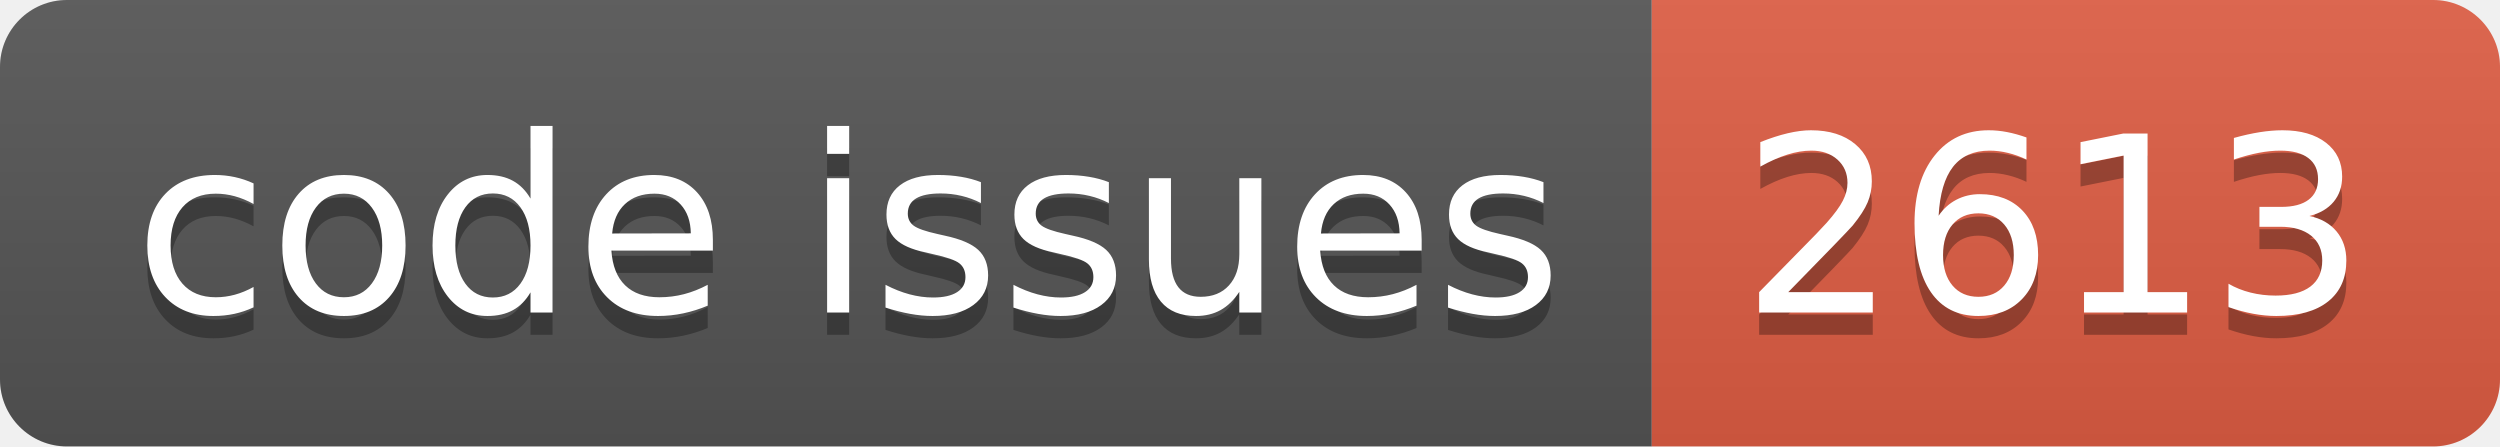
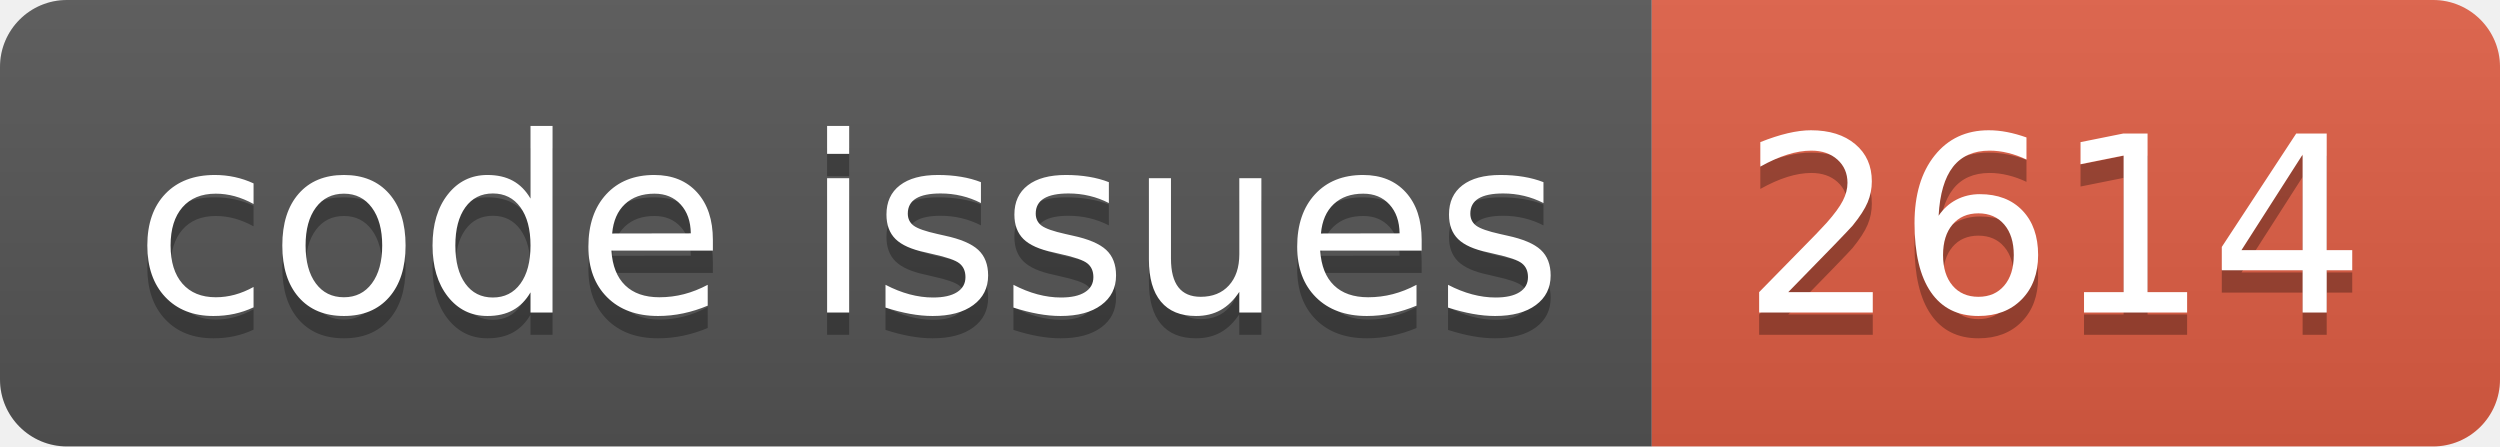
<svg xmlns="http://www.w3.org/2000/svg" width="112.0" height="20">
  <linearGradient id="smooth" x2="0" y2="100%">
    <stop offset="0" stop-color="#bbb" stop-opacity=".1" />
    <stop offset="1" stop-opacity=".1" />
  </linearGradient>
  <clipPath id="round">
    <rect width="112.0" height="20" rx="3" fill="#fff" />
  </clipPath>
  <g clip-path="url(#round)">
    <rect width="74.0" height="20" fill="#555" />
    <rect x="74.0" width="38.0" height="20" fill="#e05d44" />
    <rect width="112.0" height="20" fill="url(#smooth)" />
  </g>
  <g fill="#fff" text-anchor="middle" font-family="DejaVu Sans,Verdana,Geneva,sans-serif" font-size="110">
    <text x="380.0" y="150" fill="#010101" fill-opacity=".3" transform="scale(0.1)" textLength="640.0" lengthAdjust="spacing">code issues</text>
    <text x="380.0" y="140" transform="scale(0.1)" textLength="640.0" lengthAdjust="spacing">code issues</text>
-     <text x="920.0" y="150" fill="#010101" fill-opacity=".3" transform="scale(0.1)" textLength="280.0" lengthAdjust="spacing">2613</text>
-     <text x="920.0" y="140" transform="scale(0.1)" textLength="280.0" lengthAdjust="spacing">2613</text>
+     <text x="920.0" y="150" fill="#010101" fill-opacity=".3" transform="scale(0.1)" textLength="280.0" lengthAdjust="spacing">2614</text>
+     <text x="920.0" y="140" transform="scale(0.1)" textLength="280.0" lengthAdjust="spacing">2614</text>
  </g>
</svg>
